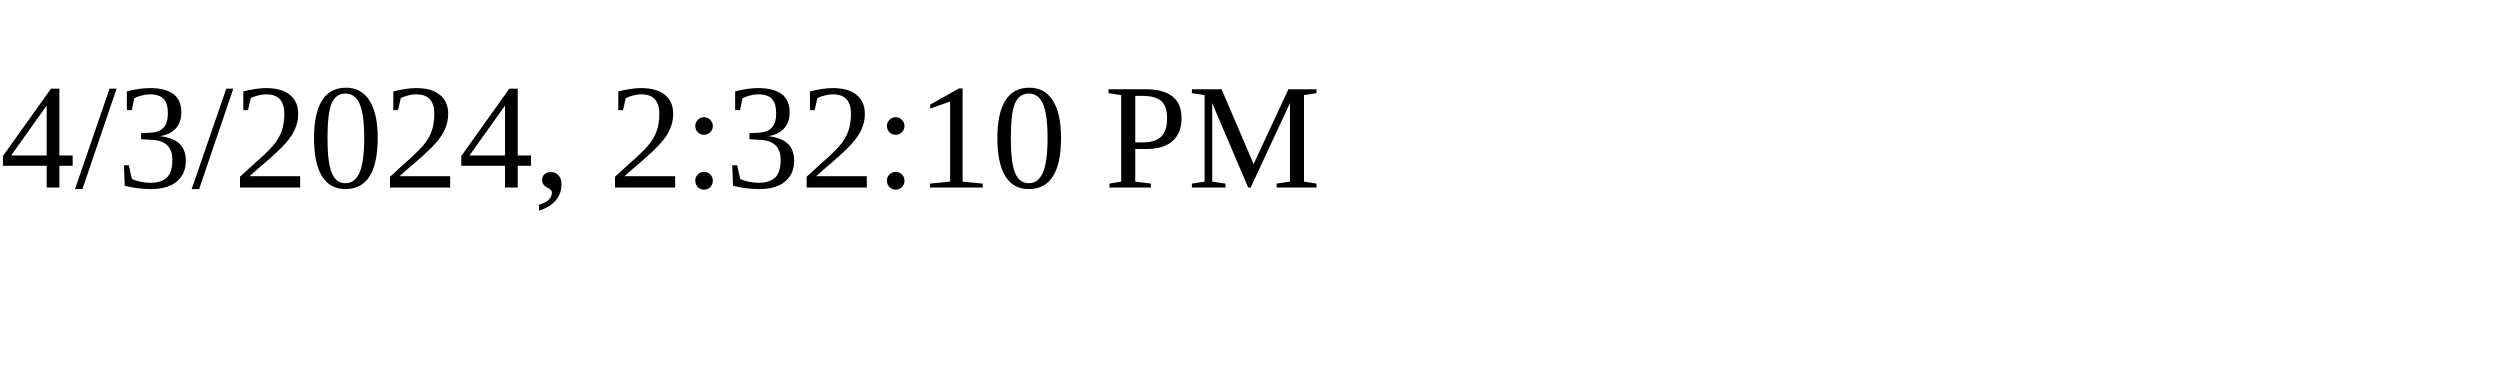
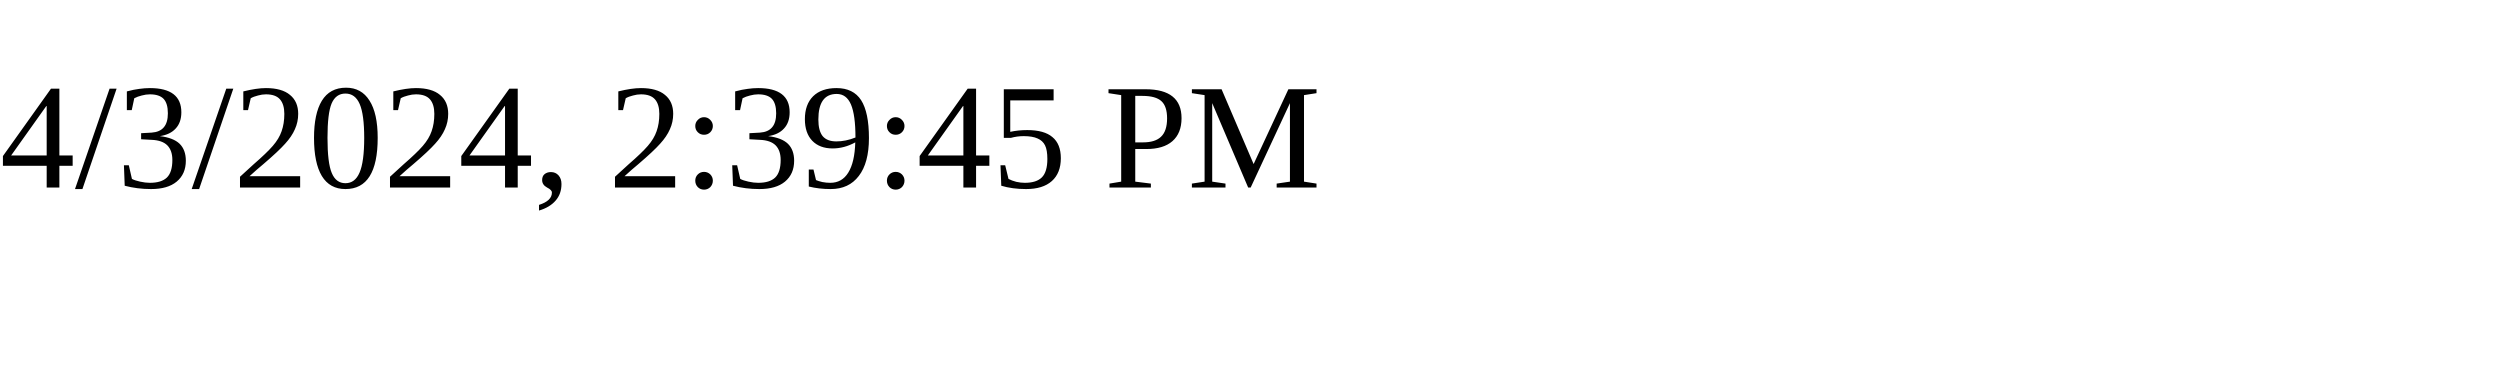
<svg xmlns="http://www.w3.org/2000/svg" height="30" width="200">
-   <text x="0" y="15">4/3/2024, 2:32:10 PM</text>
+   <text x="0" y="15">4/3/2024, 2:39:45 PM</text>
</svg>
